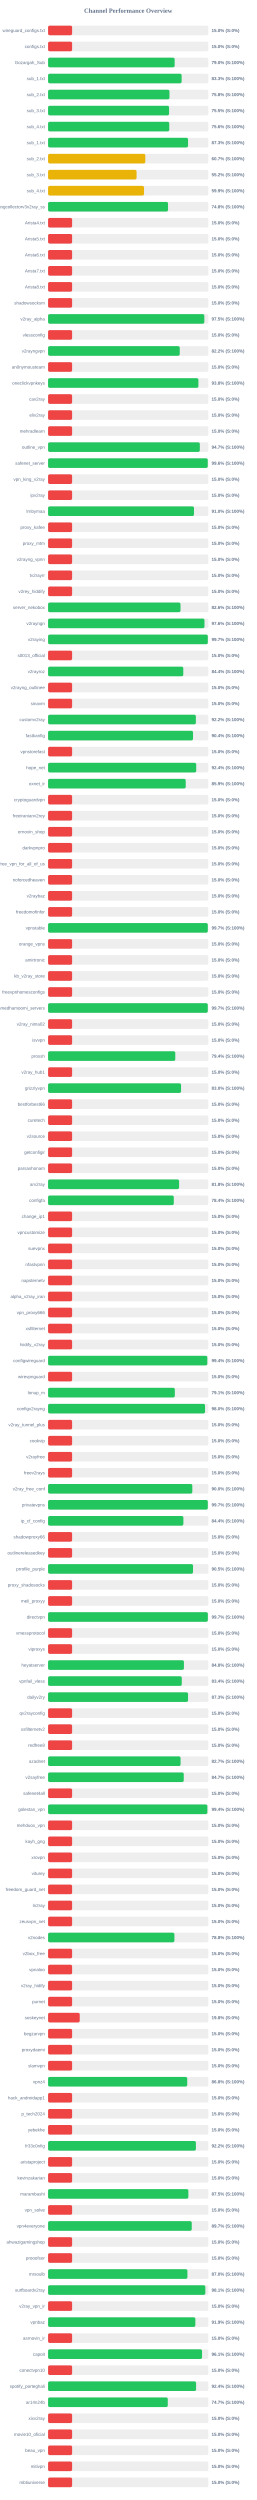
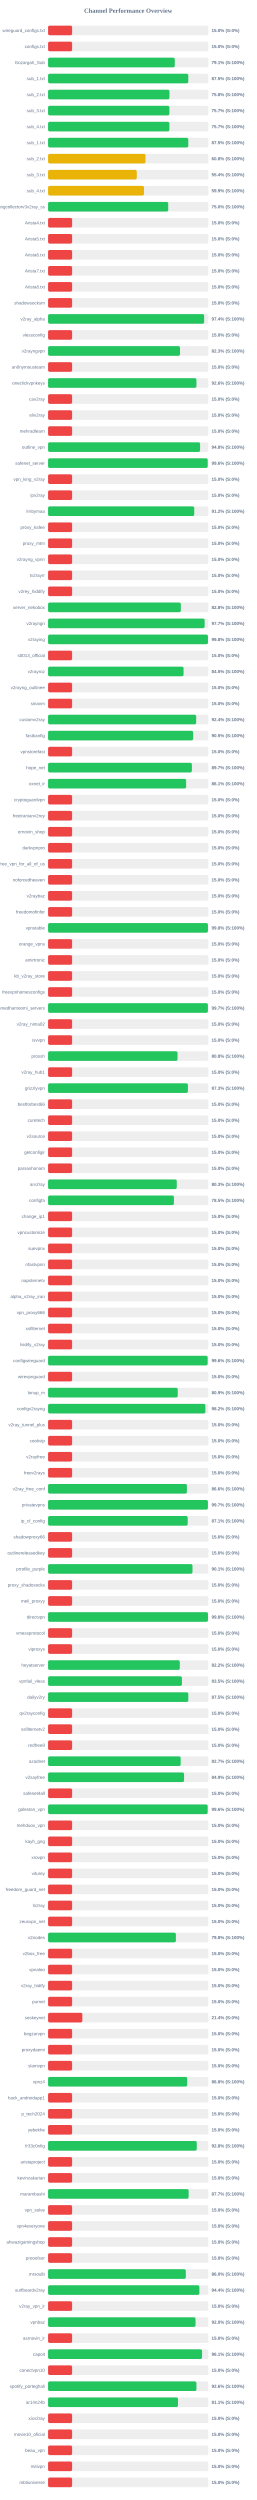
<svg xmlns="http://www.w3.org/2000/svg" width="800" height="7800" version="1.1">
  <style>
        .row { font: 14px Arial; fill: #64748b; }
        .score { font: bold 14px Arial; fill: #64748b; }
    </style>
  <text x="400" y="40" text-anchor="middle" font-size="20px" font-weight="bold" fill="#64748b">Channel Performance Overview</text>
  <rect x="150" y="80" width="500" height="30" fill="#eee" rx="5" />
  <rect x="150" y="80" width="75.0" height="30" fill="#ef4444" rx="5" />
  <text x="140" y="100" text-anchor="end" class="row">wireguard_configs.txt</text>
  <text x="660" y="100" text-anchor="start" class="score">15.0% (S:0%)</text>
  <rect x="150" y="130" width="500" height="30" fill="#eee" rx="5" />
  <rect x="150" y="130" width="75.0" height="30" fill="#ef4444" rx="5" />
  <text x="140" y="150" text-anchor="end" class="row">configs.txt</text>
  <text x="660" y="150" text-anchor="start" class="score">15.0% (S:0%)</text>
  <rect x="150" y="180" width="500" height="30" fill="#eee" rx="5" />
-   <rect x="150" y="180" width="394.9" height="30" fill="#22c55e" rx="5" />
+   <rect x="150" y="180" width="395.4" height="30" fill="#22c55e" rx="5" />
  <text x="140" y="200" text-anchor="end" class="row">Gozargah_Sub</text>
-   <text x="660" y="200" text-anchor="start" class="score">79.0% (S:100%)</text>
+   <text x="660" y="200" text-anchor="start" class="score">79.1% (S:100%)</text>
  <rect x="150" y="230" width="500" height="30" fill="#eee" rx="5" />
-   <rect x="150" y="230" width="416.65" height="30" fill="#22c55e" rx="5" />
+   <rect x="150" y="230" width="437.45" height="30" fill="#22c55e" rx="5" />
  <text x="140" y="250" text-anchor="end" class="row">sub_1.txt</text>
-   <text x="660" y="250" text-anchor="start" class="score">83.3% (S:100%)</text>
+   <text x="660" y="250" text-anchor="start" class="score">87.5% (S:100%)</text>
  <rect x="150" y="280" width="500" height="30" fill="#eee" rx="5" />
  <rect x="150" y="280" width="378.75" height="30" fill="#22c55e" rx="5" />
  <text x="140" y="300" text-anchor="end" class="row">sub_2.txt</text>
  <text x="660" y="300" text-anchor="start" class="score">75.8% (S:100%)</text>
  <rect x="150" y="330" width="500" height="30" fill="#eee" rx="5" />
-   <rect x="150" y="330" width="377.5" height="30" fill="#22c55e" rx="5" />
+   <rect x="150" y="330" width="378.45" height="30" fill="#22c55e" rx="5" />
  <text x="140" y="350" text-anchor="end" class="row">sub_3.txt</text>
-   <text x="660" y="350" text-anchor="start" class="score">75.5% (S:100%)</text>
+   <text x="660" y="350" text-anchor="start" class="score">75.7% (S:100%)</text>
  <rect x="150" y="380" width="500" height="30" fill="#eee" rx="5" />
-   <rect x="150" y="380" width="378.05" height="30" fill="#22c55e" rx="5" />
+   <rect x="150" y="380" width="378.45" height="30" fill="#22c55e" rx="5" />
  <text x="140" y="400" text-anchor="end" class="row">sub_4.txt</text>
-   <text x="660" y="400" text-anchor="start" class="score">75.6% (S:100%)</text>
+   <text x="660" y="400" text-anchor="start" class="score">75.7% (S:100%)</text>
  <rect x="150" y="430" width="500" height="30" fill="#eee" rx="5" />
-   <rect x="150" y="430" width="436.7" height="30" fill="#22c55e" rx="5" />
+   <rect x="150" y="430" width="437.45" height="30" fill="#22c55e" rx="5" />
  <text x="140" y="450" text-anchor="end" class="row">sub_1.txt</text>
-   <text x="660" y="450" text-anchor="start" class="score">87.3% (S:100%)</text>
+   <text x="660" y="450" text-anchor="start" class="score">87.5% (S:100%)</text>
  <rect x="150" y="480" width="500" height="30" fill="#eee" rx="5" />
-   <rect x="150" y="480" width="303.4" height="30" fill="#eab308" rx="5" />
+   <rect x="150" y="480" width="304.0" height="30" fill="#eab308" rx="5" />
  <text x="140" y="500" text-anchor="end" class="row">sub_2.txt</text>
-   <text x="660" y="500" text-anchor="start" class="score">60.7% (S:100%)</text>
+   <text x="660" y="500" text-anchor="start" class="score">60.8% (S:100%)</text>
  <rect x="150" y="530" width="500" height="30" fill="#eee" rx="5" />
-   <rect x="150" y="530" width="276.05" height="30" fill="#eab308" rx="5" />
+   <rect x="150" y="530" width="276.75" height="30" fill="#eab308" rx="5" />
  <text x="140" y="550" text-anchor="end" class="row">sub_3.txt</text>
-   <text x="660" y="550" text-anchor="start" class="score">55.2% (S:100%)</text>
+   <text x="660" y="550" text-anchor="start" class="score">55.4% (S:100%)</text>
  <rect x="150" y="580" width="500" height="30" fill="#eee" rx="5" />
  <rect x="150" y="580" width="299.35" height="30" fill="#eab308" rx="5" />
  <text x="140" y="600" text-anchor="end" class="row">sub_4.txt</text>
  <text x="660" y="600" text-anchor="start" class="score">59.9% (S:100%)</text>
  <rect x="150" y="630" width="500" height="30" fill="#eee" rx="5" />
-   <rect x="150" y="630" width="374.25" height="30" fill="#22c55e" rx="5" />
+   <rect x="150" y="630" width="374.85" height="30" fill="#22c55e" rx="5" />
  <text x="140" y="650" text-anchor="end" class="row">kayhgngcollectorv3v2ray_ss</text>
-   <text x="660" y="650" text-anchor="start" class="score">74.8% (S:100%)</text>
+   <text x="660" y="650" text-anchor="start" class="score">75.0% (S:100%)</text>
  <rect x="150" y="680" width="500" height="30" fill="#eee" rx="5" />
  <rect x="150" y="680" width="75.0" height="30" fill="#ef4444" rx="5" />
  <text x="140" y="700" text-anchor="end" class="row">Arista4.txt</text>
  <text x="660" y="700" text-anchor="start" class="score">15.0% (S:0%)</text>
  <rect x="150" y="730" width="500" height="30" fill="#eee" rx="5" />
  <rect x="150" y="730" width="75.0" height="30" fill="#ef4444" rx="5" />
  <text x="140" y="750" text-anchor="end" class="row">Arista5.txt</text>
  <text x="660" y="750" text-anchor="start" class="score">15.0% (S:0%)</text>
  <rect x="150" y="780" width="500" height="30" fill="#eee" rx="5" />
  <rect x="150" y="780" width="75.0" height="30" fill="#ef4444" rx="5" />
  <text x="140" y="800" text-anchor="end" class="row">Arista6.txt</text>
  <text x="660" y="800" text-anchor="start" class="score">15.0% (S:0%)</text>
  <rect x="150" y="830" width="500" height="30" fill="#eee" rx="5" />
  <rect x="150" y="830" width="75.0" height="30" fill="#ef4444" rx="5" />
  <text x="140" y="850" text-anchor="end" class="row">Arista7.txt</text>
  <text x="660" y="850" text-anchor="start" class="score">15.0% (S:0%)</text>
  <rect x="150" y="880" width="500" height="30" fill="#eee" rx="5" />
  <rect x="150" y="880" width="75.0" height="30" fill="#ef4444" rx="5" />
  <text x="140" y="900" text-anchor="end" class="row">Arista8.txt</text>
  <text x="660" y="900" text-anchor="start" class="score">15.0% (S:0%)</text>
  <rect x="150" y="930" width="500" height="30" fill="#eee" rx="5" />
  <rect x="150" y="930" width="75.0" height="30" fill="#ef4444" rx="5" />
  <text x="140" y="950" text-anchor="end" class="row">shadowsocksm</text>
  <text x="660" y="950" text-anchor="start" class="score">15.0% (S:0%)</text>
  <rect x="150" y="980" width="500" height="30" fill="#eee" rx="5" />
-   <rect x="150" y="980" width="487.5" height="30" fill="#22c55e" rx="5" />
+   <rect x="150" y="980" width="486.95" height="30" fill="#22c55e" rx="5" />
  <text x="140" y="1000" text-anchor="end" class="row">v2ray_alpha</text>
-   <text x="660" y="1000" text-anchor="start" class="score">97.5% (S:100%)</text>
+   <text x="660" y="1000" text-anchor="start" class="score">97.4% (S:100%)</text>
  <rect x="150" y="1030" width="500" height="30" fill="#eee" rx="5" />
  <rect x="150" y="1030" width="75.0" height="30" fill="#ef4444" rx="5" />
  <text x="140" y="1050" text-anchor="end" class="row">vlessconfig</text>
  <text x="660" y="1050" text-anchor="start" class="score">15.0% (S:0%)</text>
  <rect x="150" y="1080" width="500" height="30" fill="#eee" rx="5" />
-   <rect x="150" y="1080" width="410.8" height="30" fill="#22c55e" rx="5" />
+   <rect x="150" y="1080" width="411.65" height="30" fill="#22c55e" rx="5" />
  <text x="140" y="1100" text-anchor="end" class="row">v2rayngvpn</text>
-   <text x="660" y="1100" text-anchor="start" class="score">82.2% (S:100%)</text>
+   <text x="660" y="1100" text-anchor="start" class="score">82.3% (S:100%)</text>
  <rect x="150" y="1130" width="500" height="30" fill="#eee" rx="5" />
  <rect x="150" y="1130" width="75.0" height="30" fill="#ef4444" rx="5" />
  <text x="140" y="1150" text-anchor="end" class="row">an0nymousteam</text>
  <text x="660" y="1150" text-anchor="start" class="score">15.0% (S:0%)</text>
  <rect x="150" y="1180" width="500" height="30" fill="#eee" rx="5" />
-   <rect x="150" y="1180" width="469.0" height="30" fill="#22c55e" rx="5" />
+   <rect x="150" y="1180" width="462.95" height="30" fill="#22c55e" rx="5" />
  <text x="140" y="1200" text-anchor="end" class="row">oneclickvpnkeys</text>
-   <text x="660" y="1200" text-anchor="start" class="score">93.8% (S:100%)</text>
+   <text x="660" y="1200" text-anchor="start" class="score">92.6% (S:100%)</text>
  <rect x="150" y="1230" width="500" height="30" fill="#eee" rx="5" />
  <rect x="150" y="1230" width="75.0" height="30" fill="#ef4444" rx="5" />
  <text x="140" y="1250" text-anchor="end" class="row">cav2ray</text>
  <text x="660" y="1250" text-anchor="start" class="score">15.0% (S:0%)</text>
  <rect x="150" y="1280" width="500" height="30" fill="#eee" rx="5" />
  <rect x="150" y="1280" width="75.0" height="30" fill="#ef4444" rx="5" />
  <text x="140" y="1300" text-anchor="end" class="row">eliv2ray</text>
  <text x="660" y="1300" text-anchor="start" class="score">15.0% (S:0%)</text>
  <rect x="150" y="1330" width="500" height="30" fill="#eee" rx="5" />
  <rect x="150" y="1330" width="75.0" height="30" fill="#ef4444" rx="5" />
  <text x="140" y="1350" text-anchor="end" class="row">mehradlearn</text>
  <text x="660" y="1350" text-anchor="start" class="score">15.0% (S:0%)</text>
  <rect x="150" y="1380" width="500" height="30" fill="#eee" rx="5" />
-   <rect x="150" y="1380" width="473.45" height="30" fill="#22c55e" rx="5" />
+   <rect x="150" y="1380" width="474.25" height="30" fill="#22c55e" rx="5" />
  <text x="140" y="1400" text-anchor="end" class="row">outline_vpn</text>
-   <text x="660" y="1400" text-anchor="start" class="score">94.7% (S:100%)</text>
+   <text x="660" y="1400" text-anchor="start" class="score">94.8% (S:100%)</text>
  <rect x="150" y="1430" width="500" height="30" fill="#eee" rx="5" />
-   <rect x="150" y="1430" width="498.2" height="30" fill="#22c55e" rx="5" />
+   <rect x="150" y="1430" width="498.05" height="30" fill="#22c55e" rx="5" />
  <text x="140" y="1450" text-anchor="end" class="row">safenet_server</text>
  <text x="660" y="1450" text-anchor="start" class="score">99.6% (S:100%)</text>
  <rect x="150" y="1480" width="500" height="30" fill="#eee" rx="5" />
  <rect x="150" y="1480" width="75.0" height="30" fill="#ef4444" rx="5" />
  <text x="140" y="1500" text-anchor="end" class="row">vpn_king_v2ray</text>
  <text x="660" y="1500" text-anchor="start" class="score">15.0% (S:0%)</text>
  <rect x="150" y="1530" width="500" height="30" fill="#eee" rx="5" />
  <rect x="150" y="1530" width="75.0" height="30" fill="#ef4444" rx="5" />
  <text x="140" y="1550" text-anchor="end" class="row">ipv2ray</text>
  <text x="660" y="1550" text-anchor="start" class="score">15.0% (S:0%)</text>
  <rect x="150" y="1580" width="500" height="30" fill="#eee" rx="5" />
-   <rect x="150" y="1580" width="455.25" height="30" fill="#22c55e" rx="5" />
+   <rect x="150" y="1580" width="456.05" height="30" fill="#22c55e" rx="5" />
  <text x="140" y="1600" text-anchor="end" class="row">lrnbymaa</text>
-   <text x="660" y="1600" text-anchor="start" class="score">91.0% (S:100%)</text>
+   <text x="660" y="1600" text-anchor="start" class="score">91.2% (S:100%)</text>
  <rect x="150" y="1630" width="500" height="30" fill="#eee" rx="5" />
  <rect x="150" y="1630" width="75.0" height="30" fill="#ef4444" rx="5" />
  <text x="140" y="1650" text-anchor="end" class="row">proxy_kafee</text>
  <text x="660" y="1650" text-anchor="start" class="score">15.0% (S:0%)</text>
  <rect x="150" y="1680" width="500" height="30" fill="#eee" rx="5" />
  <rect x="150" y="1680" width="75.0" height="30" fill="#ef4444" rx="5" />
  <text x="140" y="1700" text-anchor="end" class="row">proxy_mtm</text>
  <text x="660" y="1700" text-anchor="start" class="score">15.0% (S:0%)</text>
  <rect x="150" y="1730" width="500" height="30" fill="#eee" rx="5" />
  <rect x="150" y="1730" width="75.0" height="30" fill="#ef4444" rx="5" />
  <text x="140" y="1750" text-anchor="end" class="row">v2rayng_vpnn</text>
  <text x="660" y="1750" text-anchor="start" class="score">15.0% (S:0%)</text>
  <rect x="150" y="1780" width="500" height="30" fill="#eee" rx="5" />
  <rect x="150" y="1780" width="75.0" height="30" fill="#ef4444" rx="5" />
  <text x="140" y="1800" text-anchor="end" class="row">tv2rayrr</text>
  <text x="660" y="1800" text-anchor="start" class="score">15.0% (S:0%)</text>
  <rect x="150" y="1830" width="500" height="30" fill="#eee" rx="5" />
  <rect x="150" y="1830" width="75.0" height="30" fill="#ef4444" rx="5" />
  <text x="140" y="1850" text-anchor="end" class="row">v2rey_hiddify</text>
  <text x="660" y="1850" text-anchor="start" class="score">15.0% (S:0%)</text>
  <rect x="150" y="1880" width="500" height="30" fill="#eee" rx="5" />
-   <rect x="150" y="1880" width="413.15" height="30" fill="#22c55e" rx="5" />
+   <rect x="150" y="1880" width="414.25" height="30" fill="#22c55e" rx="5" />
  <text x="140" y="1900" text-anchor="end" class="row">server_nekobox</text>
-   <text x="660" y="1900" text-anchor="start" class="score">82.6% (S:100%)</text>
+   <text x="660" y="1900" text-anchor="start" class="score">82.8% (S:100%)</text>
  <rect x="150" y="1930" width="500" height="30" fill="#eee" rx="5" />
-   <rect x="150" y="1930" width="488.0" height="30" fill="#22c55e" rx="5" />
+   <rect x="150" y="1930" width="488.5" height="30" fill="#22c55e" rx="5" />
  <text x="140" y="1950" text-anchor="end" class="row">v2rayngn</text>
-   <text x="660" y="1950" text-anchor="start" class="score">97.6% (S:100%)</text>
+   <text x="660" y="1950" text-anchor="start" class="score">97.7% (S:100%)</text>
  <rect x="150" y="1980" width="500" height="30" fill="#eee" rx="5" />
-   <rect x="150" y="1980" width="498.4" height="30" fill="#22c55e" rx="5" />
+   <rect x="150" y="1980" width="498.85" height="30" fill="#22c55e" rx="5" />
  <text x="140" y="2000" text-anchor="end" class="row">v2raying</text>
-   <text x="660" y="2000" text-anchor="start" class="score">99.7% (S:100%)</text>
+   <text x="660" y="2000" text-anchor="start" class="score">99.8% (S:100%)</text>
  <rect x="150" y="2030" width="500" height="30" fill="#eee" rx="5" />
  <rect x="150" y="2030" width="75.0" height="30" fill="#ef4444" rx="5" />
  <text x="140" y="2050" text-anchor="end" class="row">s0013_official</text>
  <text x="660" y="2050" text-anchor="start" class="score">15.0% (S:0%)</text>
  <rect x="150" y="2080" width="500" height="30" fill="#eee" rx="5" />
-   <rect x="150" y="2080" width="421.85" height="30" fill="#22c55e" rx="5" />
+   <rect x="150" y="2080" width="422.75" height="30" fill="#22c55e" rx="5" />
  <text x="140" y="2100" text-anchor="end" class="row">v2rayroz</text>
-   <text x="660" y="2100" text-anchor="start" class="score">84.4% (S:100%)</text>
+   <text x="660" y="2100" text-anchor="start" class="score">84.5% (S:100%)</text>
  <rect x="150" y="2130" width="500" height="30" fill="#eee" rx="5" />
  <rect x="150" y="2130" width="75.0" height="30" fill="#ef4444" rx="5" />
  <text x="140" y="2150" text-anchor="end" class="row">v2rayng_outlinee</text>
  <text x="660" y="2150" text-anchor="start" class="score">15.0% (S:0%)</text>
  <rect x="150" y="2180" width="500" height="30" fill="#eee" rx="5" />
  <rect x="150" y="2180" width="75.0" height="30" fill="#ef4444" rx="5" />
  <text x="140" y="2200" text-anchor="end" class="row">sinavm</text>
  <text x="660" y="2200" text-anchor="start" class="score">15.0% (S:0%)</text>
  <rect x="150" y="2230" width="500" height="30" fill="#eee" rx="5" />
-   <rect x="150" y="2230" width="461.1" height="30" fill="#22c55e" rx="5" />
+   <rect x="150" y="2230" width="462.05" height="30" fill="#22c55e" rx="5" />
  <text x="140" y="2250" text-anchor="end" class="row">customv2ray</text>
-   <text x="660" y="2250" text-anchor="start" class="score">92.2% (S:100%)</text>
+   <text x="660" y="2250" text-anchor="start" class="score">92.4% (S:100%)</text>
  <rect x="150" y="2280" width="500" height="30" fill="#eee" rx="5" />
-   <rect x="150" y="2280" width="452.2" height="30" fill="#22c55e" rx="5" />
+   <rect x="150" y="2280" width="452.6" height="30" fill="#22c55e" rx="5" />
  <text x="140" y="2300" text-anchor="end" class="row">fastkanfig</text>
-   <text x="660" y="2300" text-anchor="start" class="score">90.4% (S:100%)</text>
+   <text x="660" y="2300" text-anchor="start" class="score">90.5% (S:100%)</text>
  <rect x="150" y="2330" width="500" height="30" fill="#eee" rx="5" />
  <rect x="150" y="2330" width="75.0" height="30" fill="#ef4444" rx="5" />
  <text x="140" y="2350" text-anchor="end" class="row">vpnstorefast</text>
  <text x="660" y="2350" text-anchor="start" class="score">15.0% (S:0%)</text>
  <rect x="150" y="2380" width="500" height="30" fill="#eee" rx="5" />
-   <rect x="150" y="2380" width="462.2" height="30" fill="#22c55e" rx="5" />
+   <rect x="150" y="2380" width="448.7" height="30" fill="#22c55e" rx="5" />
  <text x="140" y="2400" text-anchor="end" class="row">hope_net</text>
-   <text x="660" y="2400" text-anchor="start" class="score">92.4% (S:100%)</text>
+   <text x="660" y="2400" text-anchor="start" class="score">89.7% (S:100%)</text>
  <rect x="150" y="2430" width="500" height="30" fill="#eee" rx="5" />
-   <rect x="150" y="2430" width="429.45" height="30" fill="#22c55e" rx="5" />
+   <rect x="150" y="2430" width="430.7" height="30" fill="#22c55e" rx="5" />
  <text x="140" y="2450" text-anchor="end" class="row">oxnet_ir</text>
-   <text x="660" y="2450" text-anchor="start" class="score">85.9% (S:100%)</text>
+   <text x="660" y="2450" text-anchor="start" class="score">86.1% (S:100%)</text>
  <rect x="150" y="2480" width="500" height="30" fill="#eee" rx="5" />
  <rect x="150" y="2480" width="75.0" height="30" fill="#ef4444" rx="5" />
  <text x="140" y="2500" text-anchor="end" class="row">cryptoguardvpn</text>
  <text x="660" y="2500" text-anchor="start" class="score">15.0% (S:0%)</text>
  <rect x="150" y="2530" width="500" height="30" fill="#eee" rx="5" />
  <rect x="150" y="2530" width="75.0" height="30" fill="#ef4444" rx="5" />
  <text x="140" y="2550" text-anchor="end" class="row">freeiranianv2rey</text>
  <text x="660" y="2550" text-anchor="start" class="score">15.0% (S:0%)</text>
  <rect x="150" y="2580" width="500" height="30" fill="#eee" rx="5" />
  <rect x="150" y="2580" width="75.0" height="30" fill="#ef4444" rx="5" />
  <text x="140" y="2600" text-anchor="end" class="row">ernoxin_shop</text>
  <text x="660" y="2600" text-anchor="start" class="score">15.0% (S:0%)</text>
  <rect x="150" y="2630" width="500" height="30" fill="#eee" rx="5" />
  <rect x="150" y="2630" width="75.0" height="30" fill="#ef4444" rx="5" />
  <text x="140" y="2650" text-anchor="end" class="row">darkvpnpro</text>
  <text x="660" y="2650" text-anchor="start" class="score">15.0% (S:0%)</text>
  <rect x="150" y="2680" width="500" height="30" fill="#eee" rx="5" />
  <rect x="150" y="2680" width="75.0" height="30" fill="#ef4444" rx="5" />
  <text x="140" y="2700" text-anchor="end" class="row">free_vpn_for_all_of_us</text>
  <text x="660" y="2700" text-anchor="start" class="score">15.0% (S:0%)</text>
  <rect x="150" y="2730" width="500" height="30" fill="#eee" rx="5" />
  <rect x="150" y="2730" width="75.0" height="30" fill="#ef4444" rx="5" />
  <text x="140" y="2750" text-anchor="end" class="row">noforcedheaven</text>
  <text x="660" y="2750" text-anchor="start" class="score">15.0% (S:0%)</text>
  <rect x="150" y="2780" width="500" height="30" fill="#eee" rx="5" />
  <rect x="150" y="2780" width="75.0" height="30" fill="#ef4444" rx="5" />
  <text x="140" y="2800" text-anchor="end" class="row">v2raybaz</text>
  <text x="660" y="2800" text-anchor="start" class="score">15.0% (S:0%)</text>
  <rect x="150" y="2830" width="500" height="30" fill="#eee" rx="5" />
  <rect x="150" y="2830" width="75.0" height="30" fill="#ef4444" rx="5" />
  <text x="140" y="2850" text-anchor="end" class="row">freedomofinfor</text>
  <text x="660" y="2850" text-anchor="start" class="score">15.0% (S:0%)</text>
  <rect x="150" y="2880" width="500" height="30" fill="#eee" rx="5" />
-   <rect x="150" y="2880" width="498.35" height="30" fill="#22c55e" rx="5" />
+   <rect x="150" y="2880" width="498.8" height="30" fill="#22c55e" rx="5" />
  <text x="140" y="2900" text-anchor="end" class="row">vpnstable</text>
-   <text x="660" y="2900" text-anchor="start" class="score">99.7% (S:100%)</text>
+   <text x="660" y="2900" text-anchor="start" class="score">99.8% (S:100%)</text>
  <rect x="150" y="2930" width="500" height="30" fill="#eee" rx="5" />
  <rect x="150" y="2930" width="75.0" height="30" fill="#ef4444" rx="5" />
  <text x="140" y="2950" text-anchor="end" class="row">orange_vpns</text>
  <text x="660" y="2950" text-anchor="start" class="score">15.0% (S:0%)</text>
  <rect x="150" y="2980" width="500" height="30" fill="#eee" rx="5" />
  <rect x="150" y="2980" width="75.0" height="30" fill="#ef4444" rx="5" />
  <text x="140" y="3000" text-anchor="end" class="row">amirtronic</text>
  <text x="660" y="3000" text-anchor="start" class="score">15.0% (S:0%)</text>
  <rect x="150" y="3030" width="500" height="30" fill="#eee" rx="5" />
  <rect x="150" y="3030" width="75.0" height="30" fill="#ef4444" rx="5" />
  <text x="140" y="3050" text-anchor="end" class="row">kb_v2ray_store</text>
  <text x="660" y="3050" text-anchor="start" class="score">15.0% (S:0%)</text>
  <rect x="150" y="3080" width="500" height="30" fill="#eee" rx="5" />
  <rect x="150" y="3080" width="75.0" height="30" fill="#ef4444" rx="5" />
  <text x="140" y="3100" text-anchor="end" class="row">freevpnhomesconfigs</text>
  <text x="660" y="3100" text-anchor="start" class="score">15.0% (S:0%)</text>
  <rect x="150" y="3130" width="500" height="30" fill="#eee" rx="5" />
-   <rect x="150" y="3130" width="498.3" height="30" fill="#22c55e" rx="5" />
+   <rect x="150" y="3130" width="498.7" height="30" fill="#22c55e" rx="5" />
  <text x="140" y="3150" text-anchor="end" class="row">ahmedhamoomi_servers</text>
  <text x="660" y="3150" text-anchor="start" class="score">99.7% (S:100%)</text>
  <rect x="150" y="3180" width="500" height="30" fill="#eee" rx="5" />
  <rect x="150" y="3180" width="75.0" height="30" fill="#ef4444" rx="5" />
  <text x="140" y="3200" text-anchor="end" class="row">v2ray_nima02</text>
  <text x="660" y="3200" text-anchor="start" class="score">15.0% (S:0%)</text>
  <rect x="150" y="3230" width="500" height="30" fill="#eee" rx="5" />
  <rect x="150" y="3230" width="75.0" height="30" fill="#ef4444" rx="5" />
  <text x="140" y="3250" text-anchor="end" class="row">isvvpn</text>
  <text x="660" y="3250" text-anchor="start" class="score">15.0% (S:0%)</text>
  <rect x="150" y="3280" width="500" height="30" fill="#eee" rx="5" />
-   <rect x="150" y="3280" width="396.9" height="30" fill="#22c55e" rx="5" />
+   <rect x="150" y="3280" width="403.9" height="30" fill="#22c55e" rx="5" />
  <text x="140" y="3300" text-anchor="end" class="row">prossh</text>
-   <text x="660" y="3300" text-anchor="start" class="score">79.4% (S:100%)</text>
+   <text x="660" y="3300" text-anchor="start" class="score">80.8% (S:100%)</text>
  <rect x="150" y="3330" width="500" height="30" fill="#eee" rx="5" />
  <rect x="150" y="3330" width="75.0" height="30" fill="#ef4444" rx="5" />
  <text x="140" y="3350" text-anchor="end" class="row">v2ray_hub1</text>
  <text x="660" y="3350" text-anchor="start" class="score">15.0% (S:0%)</text>
  <rect x="150" y="3380" width="500" height="30" fill="#eee" rx="5" />
-   <rect x="150" y="3380" width="414.85" height="30" fill="#22c55e" rx="5" />
+   <rect x="150" y="3380" width="436.3" height="30" fill="#22c55e" rx="5" />
  <text x="140" y="3400" text-anchor="end" class="row">grizzlyvpn</text>
-   <text x="660" y="3400" text-anchor="start" class="score">83.0% (S:100%)</text>
+   <text x="660" y="3400" text-anchor="start" class="score">87.3% (S:100%)</text>
  <rect x="150" y="3430" width="500" height="30" fill="#eee" rx="5" />
  <rect x="150" y="3430" width="75.0" height="30" fill="#ef4444" rx="5" />
  <text x="140" y="3450" text-anchor="end" class="row">bestforbest66</text>
  <text x="660" y="3450" text-anchor="start" class="score">15.0% (S:0%)</text>
  <rect x="150" y="3480" width="500" height="30" fill="#eee" rx="5" />
  <rect x="150" y="3480" width="75.0" height="30" fill="#ef4444" rx="5" />
  <text x="140" y="3500" text-anchor="end" class="row">curetech</text>
  <text x="660" y="3500" text-anchor="start" class="score">15.0% (S:0%)</text>
  <rect x="150" y="3530" width="500" height="30" fill="#eee" rx="5" />
  <rect x="150" y="3530" width="75.0" height="30" fill="#ef4444" rx="5" />
  <text x="140" y="3550" text-anchor="end" class="row">v2source</text>
  <text x="660" y="3550" text-anchor="start" class="score">15.0% (S:0%)</text>
  <rect x="150" y="3580" width="500" height="30" fill="#eee" rx="5" />
  <rect x="150" y="3580" width="75.0" height="30" fill="#ef4444" rx="5" />
  <text x="140" y="3600" text-anchor="end" class="row">getconfigir</text>
  <text x="660" y="3600" text-anchor="start" class="score">15.0% (S:0%)</text>
  <rect x="150" y="3630" width="500" height="30" fill="#eee" rx="5" />
  <rect x="150" y="3630" width="75.0" height="30" fill="#ef4444" rx="5" />
  <text x="140" y="3650" text-anchor="end" class="row">parsashonam</text>
  <text x="660" y="3650" text-anchor="start" class="score">15.0% (S:0%)</text>
  <rect x="150" y="3680" width="500" height="30" fill="#eee" rx="5" />
-   <rect x="150" y="3680" width="408.8" height="30" fill="#22c55e" rx="5" />
+   <rect x="150" y="3680" width="401.55" height="30" fill="#22c55e" rx="5" />
  <text x="140" y="3700" text-anchor="end" class="row">arv2ray</text>
-   <text x="660" y="3700" text-anchor="start" class="score">81.8% (S:100%)</text>
+   <text x="660" y="3700" text-anchor="start" class="score">80.3% (S:100%)</text>
  <rect x="150" y="3730" width="500" height="30" fill="#eee" rx="5" />
-   <rect x="150" y="3730" width="392.2" height="30" fill="#22c55e" rx="5" />
+   <rect x="150" y="3730" width="392.65" height="30" fill="#22c55e" rx="5" />
  <text x="140" y="3750" text-anchor="end" class="row">configfa</text>
-   <text x="660" y="3750" text-anchor="start" class="score">78.4% (S:100%)</text>
+   <text x="660" y="3750" text-anchor="start" class="score">78.5% (S:100%)</text>
  <rect x="150" y="3780" width="500" height="30" fill="#eee" rx="5" />
  <rect x="150" y="3780" width="75.0" height="30" fill="#ef4444" rx="5" />
  <text x="140" y="3800" text-anchor="end" class="row">change_ip1</text>
  <text x="660" y="3800" text-anchor="start" class="score">15.0% (S:0%)</text>
  <rect x="150" y="3830" width="500" height="30" fill="#eee" rx="5" />
  <rect x="150" y="3830" width="75.0" height="30" fill="#ef4444" rx="5" />
  <text x="140" y="3850" text-anchor="end" class="row">vpncustomize</text>
  <text x="660" y="3850" text-anchor="start" class="score">15.0% (S:0%)</text>
  <rect x="150" y="3880" width="500" height="30" fill="#eee" rx="5" />
  <rect x="150" y="3880" width="75.0" height="30" fill="#ef4444" rx="5" />
  <text x="140" y="3900" text-anchor="end" class="row">suevpnx</text>
  <text x="660" y="3900" text-anchor="start" class="score">15.0% (S:0%)</text>
  <rect x="150" y="3930" width="500" height="30" fill="#eee" rx="5" />
  <rect x="150" y="3930" width="75.0" height="30" fill="#ef4444" rx="5" />
  <text x="140" y="3950" text-anchor="end" class="row">nfastvpnn</text>
  <text x="660" y="3950" text-anchor="start" class="score">15.0% (S:0%)</text>
  <rect x="150" y="3980" width="500" height="30" fill="#eee" rx="5" />
  <rect x="150" y="3980" width="75.0" height="30" fill="#ef4444" rx="5" />
  <text x="140" y="4000" text-anchor="end" class="row">napsternetv</text>
  <text x="660" y="4000" text-anchor="start" class="score">15.0% (S:0%)</text>
  <rect x="150" y="4030" width="500" height="30" fill="#eee" rx="5" />
  <rect x="150" y="4030" width="75.0" height="30" fill="#ef4444" rx="5" />
  <text x="140" y="4050" text-anchor="end" class="row">alpha_v2ray_iran</text>
  <text x="660" y="4050" text-anchor="start" class="score">15.0% (S:0%)</text>
  <rect x="150" y="4080" width="500" height="30" fill="#eee" rx="5" />
  <rect x="150" y="4080" width="75.0" height="30" fill="#ef4444" rx="5" />
  <text x="140" y="4100" text-anchor="end" class="row">vpn_proxy666</text>
  <text x="660" y="4100" text-anchor="start" class="score">15.0% (S:0%)</text>
  <rect x="150" y="4130" width="500" height="30" fill="#eee" rx="5" />
  <rect x="150" y="4130" width="75.0" height="30" fill="#ef4444" rx="5" />
  <text x="140" y="4150" text-anchor="end" class="row">xsfilternet</text>
  <text x="660" y="4150" text-anchor="start" class="score">15.0% (S:0%)</text>
  <rect x="150" y="4180" width="500" height="30" fill="#eee" rx="5" />
  <rect x="150" y="4180" width="75.0" height="30" fill="#ef4444" rx="5" />
  <text x="140" y="4200" text-anchor="end" class="row">hiidify_v2ray</text>
  <text x="660" y="4200" text-anchor="start" class="score">15.0% (S:0%)</text>
  <rect x="150" y="4230" width="500" height="30" fill="#eee" rx="5" />
-   <rect x="150" y="4230" width="496.8" height="30" fill="#22c55e" rx="5" />
+   <rect x="150" y="4230" width="497.85" height="30" fill="#22c55e" rx="5" />
  <text x="140" y="4250" text-anchor="end" class="row">configwireguard</text>
-   <text x="660" y="4250" text-anchor="start" class="score">99.4% (S:100%)</text>
+   <text x="660" y="4250" text-anchor="start" class="score">99.6% (S:100%)</text>
  <rect x="150" y="4280" width="500" height="30" fill="#eee" rx="5" />
  <rect x="150" y="4280" width="75.0" height="30" fill="#ef4444" rx="5" />
  <text x="140" y="4300" text-anchor="end" class="row">wirevpnguard</text>
  <text x="660" y="4300" text-anchor="start" class="score">15.0% (S:0%)</text>
  <rect x="150" y="4330" width="500" height="30" fill="#eee" rx="5" />
-   <rect x="150" y="4330" width="395.45" height="30" fill="#22c55e" rx="5" />
+   <rect x="150" y="4330" width="404.55" height="30" fill="#22c55e" rx="5" />
  <text x="140" y="4350" text-anchor="end" class="row">lonup_m</text>
-   <text x="660" y="4350" text-anchor="start" class="score">79.1% (S:100%)</text>
+   <text x="660" y="4350" text-anchor="start" class="score">80.9% (S:100%)</text>
  <rect x="150" y="4380" width="500" height="30" fill="#eee" rx="5" />
-   <rect x="150" y="4380" width="489.75" height="30" fill="#22c55e" rx="5" />
+   <rect x="150" y="4380" width="490.85" height="30" fill="#22c55e" rx="5" />
  <text x="140" y="4400" text-anchor="end" class="row">configv2rayng</text>
-   <text x="660" y="4400" text-anchor="start" class="score">98.0% (S:100%)</text>
+   <text x="660" y="4400" text-anchor="start" class="score">98.2% (S:100%)</text>
  <rect x="150" y="4430" width="500" height="30" fill="#eee" rx="5" />
  <rect x="150" y="4430" width="75.0" height="30" fill="#ef4444" rx="5" />
  <text x="140" y="4450" text-anchor="end" class="row">v2ray_tunnel_plus</text>
  <text x="660" y="4450" text-anchor="start" class="score">15.0% (S:0%)</text>
  <rect x="150" y="4480" width="500" height="30" fill="#eee" rx="5" />
  <rect x="150" y="4480" width="75.0" height="30" fill="#ef4444" rx="5" />
  <text x="140" y="4500" text-anchor="end" class="row">cookvip</text>
  <text x="660" y="4500" text-anchor="start" class="score">15.0% (S:0%)</text>
  <rect x="150" y="4530" width="500" height="30" fill="#eee" rx="5" />
  <rect x="150" y="4530" width="75.0" height="30" fill="#ef4444" rx="5" />
  <text x="140" y="4550" text-anchor="end" class="row">v2rayfree</text>
  <text x="660" y="4550" text-anchor="start" class="score">15.0% (S:0%)</text>
  <rect x="150" y="4580" width="500" height="30" fill="#eee" rx="5" />
  <rect x="150" y="4580" width="75.0" height="30" fill="#ef4444" rx="5" />
  <text x="140" y="4600" text-anchor="end" class="row">freev2rays</text>
  <text x="660" y="4600" text-anchor="start" class="score">15.0% (S:0%)</text>
  <rect x="150" y="4630" width="500" height="30" fill="#eee" rx="5" />
-   <rect x="150" y="4630" width="450.0" height="30" fill="#22c55e" rx="5" />
+   <rect x="150" y="4630" width="433.2" height="30" fill="#22c55e" rx="5" />
  <text x="140" y="4650" text-anchor="end" class="row">v2ray_free_conf</text>
-   <text x="660" y="4650" text-anchor="start" class="score">90.0% (S:100%)</text>
+   <text x="660" y="4650" text-anchor="start" class="score">86.6% (S:100%)</text>
  <rect x="150" y="4680" width="500" height="30" fill="#eee" rx="5" />
-   <rect x="150" y="4680" width="498.35" height="30" fill="#22c55e" rx="5" />
+   <rect x="150" y="4680" width="498.65" height="30" fill="#22c55e" rx="5" />
  <text x="140" y="4700" text-anchor="end" class="row">privatevpns</text>
  <text x="660" y="4700" text-anchor="start" class="score">99.7% (S:100%)</text>
  <rect x="150" y="4730" width="500" height="30" fill="#eee" rx="5" />
-   <rect x="150" y="4730" width="422.2" height="30" fill="#22c55e" rx="5" />
+   <rect x="150" y="4730" width="435.65" height="30" fill="#22c55e" rx="5" />
  <text x="140" y="4750" text-anchor="end" class="row">ip_cf_config</text>
-   <text x="660" y="4750" text-anchor="start" class="score">84.4% (S:100%)</text>
+   <text x="660" y="4750" text-anchor="start" class="score">87.1% (S:100%)</text>
  <rect x="150" y="4780" width="500" height="30" fill="#eee" rx="5" />
  <rect x="150" y="4780" width="75.0" height="30" fill="#ef4444" rx="5" />
  <text x="140" y="4800" text-anchor="end" class="row">shadowproxy66</text>
  <text x="660" y="4800" text-anchor="start" class="score">15.0% (S:0%)</text>
  <rect x="150" y="4830" width="500" height="30" fill="#eee" rx="5" />
  <rect x="150" y="4830" width="75.0" height="30" fill="#ef4444" rx="5" />
  <text x="140" y="4850" text-anchor="end" class="row">outlinereleasedkey</text>
  <text x="660" y="4850" text-anchor="start" class="score">15.0% (S:0%)</text>
  <rect x="150" y="4880" width="500" height="30" fill="#eee" rx="5" />
-   <rect x="150" y="4880" width="452.25" height="30" fill="#22c55e" rx="5" />
+   <rect x="150" y="4880" width="450.55" height="30" fill="#22c55e" rx="5" />
  <text x="140" y="4900" text-anchor="end" class="row">prrofile_purple</text>
-   <text x="660" y="4900" text-anchor="start" class="score">90.5% (S:100%)</text>
+   <text x="660" y="4900" text-anchor="start" class="score">90.1% (S:100%)</text>
  <rect x="150" y="4930" width="500" height="30" fill="#eee" rx="5" />
  <rect x="150" y="4930" width="75.0" height="30" fill="#ef4444" rx="5" />
  <text x="140" y="4950" text-anchor="end" class="row">proxy_shadosocks</text>
  <text x="660" y="4950" text-anchor="start" class="score">15.0% (S:0%)</text>
  <rect x="150" y="4980" width="500" height="30" fill="#eee" rx="5" />
  <rect x="150" y="4980" width="75.0" height="30" fill="#ef4444" rx="5" />
  <text x="140" y="5000" text-anchor="end" class="row">meli_proxyy</text>
  <text x="660" y="5000" text-anchor="start" class="score">15.0% (S:0%)</text>
  <rect x="150" y="5030" width="500" height="30" fill="#eee" rx="5" />
-   <rect x="150" y="5030" width="498.5" height="30" fill="#22c55e" rx="5" />
+   <rect x="150" y="5030" width="498.9" height="30" fill="#22c55e" rx="5" />
  <text x="140" y="5050" text-anchor="end" class="row">directvpn</text>
-   <text x="660" y="5050" text-anchor="start" class="score">99.7% (S:100%)</text>
+   <text x="660" y="5050" text-anchor="start" class="score">99.8% (S:100%)</text>
  <rect x="150" y="5080" width="500" height="30" fill="#eee" rx="5" />
  <rect x="150" y="5080" width="75.0" height="30" fill="#ef4444" rx="5" />
  <text x="140" y="5100" text-anchor="end" class="row">vmessprotocol</text>
  <text x="660" y="5100" text-anchor="start" class="score">15.0% (S:0%)</text>
  <rect x="150" y="5130" width="500" height="30" fill="#eee" rx="5" />
  <rect x="150" y="5130" width="75.0" height="30" fill="#ef4444" rx="5" />
  <text x="140" y="5150" text-anchor="end" class="row">viproxys</text>
  <text x="660" y="5150" text-anchor="start" class="score">15.0% (S:0%)</text>
  <rect x="150" y="5180" width="500" height="30" fill="#eee" rx="5" />
-   <rect x="150" y="5180" width="423.85" height="30" fill="#22c55e" rx="5" />
+   <rect x="150" y="5180" width="411.0" height="30" fill="#22c55e" rx="5" />
  <text x="140" y="5200" text-anchor="end" class="row">heyatserver</text>
-   <text x="660" y="5200" text-anchor="start" class="score">84.8% (S:100%)</text>
+   <text x="660" y="5200" text-anchor="start" class="score">82.2% (S:100%)</text>
  <rect x="150" y="5230" width="500" height="30" fill="#eee" rx="5" />
-   <rect x="150" y="5230" width="417.15" height="30" fill="#22c55e" rx="5" />
+   <rect x="150" y="5230" width="417.65" height="30" fill="#22c55e" rx="5" />
  <text x="140" y="5250" text-anchor="end" class="row">vpnfail_vless</text>
-   <text x="660" y="5250" text-anchor="start" class="score">83.4% (S:100%)</text>
+   <text x="660" y="5250" text-anchor="start" class="score">83.5% (S:100%)</text>
  <rect x="150" y="5280" width="500" height="30" fill="#eee" rx="5" />
-   <rect x="150" y="5280" width="436.7" height="30" fill="#22c55e" rx="5" />
+   <rect x="150" y="5280" width="437.6" height="30" fill="#22c55e" rx="5" />
  <text x="140" y="5300" text-anchor="end" class="row">dailyv2ry</text>
-   <text x="660" y="5300" text-anchor="start" class="score">87.3% (S:100%)</text>
+   <text x="660" y="5300" text-anchor="start" class="score">87.5% (S:100%)</text>
  <rect x="150" y="5330" width="500" height="30" fill="#eee" rx="5" />
  <rect x="150" y="5330" width="75.0" height="30" fill="#ef4444" rx="5" />
  <text x="140" y="5350" text-anchor="end" class="row">qv2rayconfig</text>
  <text x="660" y="5350" text-anchor="start" class="score">15.0% (S:0%)</text>
  <rect x="150" y="5380" width="500" height="30" fill="#eee" rx="5" />
  <rect x="150" y="5380" width="75.0" height="30" fill="#ef4444" rx="5" />
  <text x="140" y="5400" text-anchor="end" class="row">xsfilternetv2</text>
  <text x="660" y="5400" text-anchor="start" class="score">15.0% (S:0%)</text>
  <rect x="150" y="5430" width="500" height="30" fill="#eee" rx="5" />
  <rect x="150" y="5430" width="75.0" height="30" fill="#ef4444" rx="5" />
  <text x="140" y="5450" text-anchor="end" class="row">redfree8</text>
  <text x="660" y="5450" text-anchor="start" class="score">15.0% (S:0%)</text>
  <rect x="150" y="5480" width="500" height="30" fill="#eee" rx="5" />
-   <rect x="150" y="5480" width="413.35" height="30" fill="#22c55e" rx="5" />
+   <rect x="150" y="5480" width="413.7" height="30" fill="#22c55e" rx="5" />
  <text x="140" y="5500" text-anchor="end" class="row">azadnet</text>
  <text x="660" y="5500" text-anchor="start" class="score">82.7% (S:100%)</text>
  <rect x="150" y="5530" width="500" height="30" fill="#eee" rx="5" />
-   <rect x="150" y="5530" width="423.3" height="30" fill="#22c55e" rx="5" />
+   <rect x="150" y="5530" width="424.3" height="30" fill="#22c55e" rx="5" />
  <text x="140" y="5550" text-anchor="end" class="row">v2sayfree</text>
-   <text x="660" y="5550" text-anchor="start" class="score">84.7% (S:100%)</text>
+   <text x="660" y="5550" text-anchor="start" class="score">84.9% (S:100%)</text>
  <rect x="150" y="5580" width="500" height="30" fill="#eee" rx="5" />
  <rect x="150" y="5580" width="75.0" height="30" fill="#ef4444" rx="5" />
  <text x="140" y="5600" text-anchor="end" class="row">safenet4all</text>
  <text x="660" y="5600" text-anchor="start" class="score">15.0% (S:0%)</text>
  <rect x="150" y="5630" width="500" height="30" fill="#eee" rx="5" />
-   <rect x="150" y="5630" width="497.0" height="30" fill="#22c55e" rx="5" />
+   <rect x="150" y="5630" width="497.9" height="30" fill="#22c55e" rx="5" />
  <text x="140" y="5650" text-anchor="end" class="row">golestan_vpn</text>
-   <text x="660" y="5650" text-anchor="start" class="score">99.4% (S:100%)</text>
+   <text x="660" y="5650" text-anchor="start" class="score">99.6% (S:100%)</text>
  <rect x="150" y="5680" width="500" height="30" fill="#eee" rx="5" />
  <rect x="150" y="5680" width="75.0" height="30" fill="#ef4444" rx="5" />
  <text x="140" y="5700" text-anchor="end" class="row">mehduox_vpn</text>
  <text x="660" y="5700" text-anchor="start" class="score">15.0% (S:0%)</text>
  <rect x="150" y="5730" width="500" height="30" fill="#eee" rx="5" />
  <rect x="150" y="5730" width="75.0" height="30" fill="#ef4444" rx="5" />
  <text x="140" y="5750" text-anchor="end" class="row">kayh_gng</text>
  <text x="660" y="5750" text-anchor="start" class="score">15.0% (S:0%)</text>
  <rect x="150" y="5780" width="500" height="30" fill="#eee" rx="5" />
  <rect x="150" y="5780" width="75.0" height="30" fill="#ef4444" rx="5" />
  <text x="140" y="5800" text-anchor="end" class="row">xrovpn</text>
  <text x="660" y="5800" text-anchor="start" class="score">15.0% (S:0%)</text>
  <rect x="150" y="5830" width="500" height="30" fill="#eee" rx="5" />
  <rect x="150" y="5830" width="75.0" height="30" fill="#ef4444" rx="5" />
  <text x="140" y="5850" text-anchor="end" class="row">viturey</text>
  <text x="660" y="5850" text-anchor="start" class="score">15.0% (S:0%)</text>
  <rect x="150" y="5880" width="500" height="30" fill="#eee" rx="5" />
  <rect x="150" y="5880" width="75.0" height="30" fill="#ef4444" rx="5" />
  <text x="140" y="5900" text-anchor="end" class="row">freedom_guard_net</text>
  <text x="660" y="5900" text-anchor="start" class="score">15.0% (S:0%)</text>
  <rect x="150" y="5930" width="500" height="30" fill="#eee" rx="5" />
  <rect x="150" y="5930" width="75.0" height="30" fill="#ef4444" rx="5" />
  <text x="140" y="5950" text-anchor="end" class="row">ln2ray</text>
  <text x="660" y="5950" text-anchor="start" class="score">15.0% (S:0%)</text>
  <rect x="150" y="5980" width="500" height="30" fill="#eee" rx="5" />
  <rect x="150" y="5980" width="75.0" height="30" fill="#ef4444" rx="5" />
  <text x="140" y="6000" text-anchor="end" class="row">zeusvpn_net</text>
  <text x="660" y="6000" text-anchor="start" class="score">15.0% (S:0%)</text>
  <rect x="150" y="6030" width="500" height="30" fill="#eee" rx="5" />
-   <rect x="150" y="6030" width="394.15" height="30" fill="#22c55e" rx="5" />
+   <rect x="150" y="6030" width="398.8" height="30" fill="#22c55e" rx="5" />
  <text x="140" y="6050" text-anchor="end" class="row">v2nodes</text>
-   <text x="660" y="6050" text-anchor="start" class="score">78.8% (S:100%)</text>
+   <text x="660" y="6050" text-anchor="start" class="score">79.8% (S:100%)</text>
  <rect x="150" y="6080" width="500" height="30" fill="#eee" rx="5" />
  <rect x="150" y="6080" width="75.0" height="30" fill="#ef4444" rx="5" />
  <text x="140" y="6100" text-anchor="end" class="row">v2box_free</text>
  <text x="660" y="6100" text-anchor="start" class="score">15.0% (S:0%)</text>
  <rect x="150" y="6130" width="500" height="30" fill="#eee" rx="5" />
  <rect x="150" y="6130" width="75.0" height="30" fill="#ef4444" rx="5" />
  <text x="140" y="6150" text-anchor="end" class="row">vpnaloo</text>
  <text x="660" y="6150" text-anchor="start" class="score">15.0% (S:0%)</text>
  <rect x="150" y="6180" width="500" height="30" fill="#eee" rx="5" />
  <rect x="150" y="6180" width="75.0" height="30" fill="#ef4444" rx="5" />
  <text x="140" y="6200" text-anchor="end" class="row">v2ray_hidify</text>
  <text x="660" y="6200" text-anchor="start" class="score">15.0% (S:0%)</text>
  <rect x="150" y="6230" width="500" height="30" fill="#eee" rx="5" />
  <rect x="150" y="6230" width="75.0" height="30" fill="#ef4444" rx="5" />
  <text x="140" y="6250" text-anchor="end" class="row">purnet</text>
  <text x="660" y="6250" text-anchor="start" class="score">15.0% (S:0%)</text>
  <rect x="150" y="6280" width="500" height="30" fill="#eee" rx="5" />
-   <rect x="150" y="6280" width="98.75" height="30" fill="#ef4444" rx="5" />
+   <rect x="150" y="6280" width="106.9" height="30" fill="#ef4444" rx="5" />
  <text x="140" y="6300" text-anchor="end" class="row">soskeynet</text>
-   <text x="660" y="6300" text-anchor="start" class="score">19.8% (S:0%)</text>
+   <text x="660" y="6300" text-anchor="start" class="score">21.4% (S:0%)</text>
  <rect x="150" y="6330" width="500" height="30" fill="#eee" rx="5" />
  <rect x="150" y="6330" width="75.0" height="30" fill="#ef4444" rx="5" />
  <text x="140" y="6350" text-anchor="end" class="row">begzarvpn</text>
  <text x="660" y="6350" text-anchor="start" class="score">15.0% (S:0%)</text>
  <rect x="150" y="6380" width="500" height="30" fill="#eee" rx="5" />
  <rect x="150" y="6380" width="75.0" height="30" fill="#ef4444" rx="5" />
  <text x="140" y="6400" text-anchor="end" class="row">proxydaemi</text>
  <text x="660" y="6400" text-anchor="start" class="score">15.0% (S:0%)</text>
  <rect x="150" y="6430" width="500" height="30" fill="#eee" rx="5" />
  <rect x="150" y="6430" width="75.0" height="30" fill="#ef4444" rx="5" />
  <text x="140" y="6450" text-anchor="end" class="row">slamvpn</text>
  <text x="660" y="6450" text-anchor="start" class="score">15.0% (S:0%)</text>
  <rect x="150" y="6480" width="500" height="30" fill="#eee" rx="5" />
  <rect x="150" y="6480" width="434.15" height="30" fill="#22c55e" rx="5" />
  <text x="140" y="6500" text-anchor="end" class="row">vpnz4</text>
  <text x="660" y="6500" text-anchor="start" class="score">86.8% (S:100%)</text>
  <rect x="150" y="6530" width="500" height="30" fill="#eee" rx="5" />
  <rect x="150" y="6530" width="75.0" height="30" fill="#ef4444" rx="5" />
  <text x="140" y="6550" text-anchor="end" class="row">hack_androidapp1</text>
  <text x="660" y="6550" text-anchor="start" class="score">15.0% (S:0%)</text>
  <rect x="150" y="6580" width="500" height="30" fill="#eee" rx="5" />
  <rect x="150" y="6580" width="75.0" height="30" fill="#ef4444" rx="5" />
  <text x="140" y="6600" text-anchor="end" class="row">p_tech2024</text>
  <text x="660" y="6600" text-anchor="start" class="score">15.0% (S:0%)</text>
  <rect x="150" y="6630" width="500" height="30" fill="#eee" rx="5" />
  <rect x="150" y="6630" width="75.0" height="30" fill="#ef4444" rx="5" />
  <text x="140" y="6650" text-anchor="end" class="row">yebekhe</text>
  <text x="660" y="6650" text-anchor="start" class="score">15.0% (S:0%)</text>
  <rect x="150" y="6680" width="500" height="30" fill="#eee" rx="5" />
-   <rect x="150" y="6680" width="461.25" height="30" fill="#22c55e" rx="5" />
+   <rect x="150" y="6680" width="463.95" height="30" fill="#22c55e" rx="5" />
  <text x="140" y="6700" text-anchor="end" class="row">fr33c0nfig</text>
-   <text x="660" y="6700" text-anchor="start" class="score">92.2% (S:100%)</text>
+   <text x="660" y="6700" text-anchor="start" class="score">92.8% (S:100%)</text>
  <rect x="150" y="6730" width="500" height="30" fill="#eee" rx="5" />
  <rect x="150" y="6730" width="75.0" height="30" fill="#ef4444" rx="5" />
  <text x="140" y="6750" text-anchor="end" class="row">aristaproject</text>
  <text x="660" y="6750" text-anchor="start" class="score">15.0% (S:0%)</text>
  <rect x="150" y="6780" width="500" height="30" fill="#eee" rx="5" />
  <rect x="150" y="6780" width="75.0" height="30" fill="#ef4444" rx="5" />
  <text x="140" y="6800" text-anchor="end" class="row">kevinzakarian</text>
  <text x="660" y="6800" text-anchor="start" class="score">15.0% (S:0%)</text>
  <rect x="150" y="6830" width="500" height="30" fill="#eee" rx="5" />
-   <rect x="150" y="6830" width="437.7" height="30" fill="#22c55e" rx="5" />
+   <rect x="150" y="6830" width="438.55" height="30" fill="#22c55e" rx="5" />
  <text x="140" y="6850" text-anchor="end" class="row">marambashi</text>
-   <text x="660" y="6850" text-anchor="start" class="score">87.5% (S:100%)</text>
+   <text x="660" y="6850" text-anchor="start" class="score">87.7% (S:100%)</text>
  <rect x="150" y="6880" width="500" height="30" fill="#eee" rx="5" />
  <rect x="150" y="6880" width="75.0" height="30" fill="#ef4444" rx="5" />
  <text x="140" y="6900" text-anchor="end" class="row">vpn_solve</text>
  <text x="660" y="6900" text-anchor="start" class="score">15.0% (S:0%)</text>
  <rect x="150" y="6930" width="500" height="30" fill="#eee" rx="5" />
-   <rect x="150" y="6930" width="448.25" height="30" fill="#22c55e" rx="5" />
+   <rect x="150" y="6930" width="75.0" height="30" fill="#ef4444" rx="5" />
  <text x="140" y="6950" text-anchor="end" class="row">vpn4everyone</text>
-   <text x="660" y="6950" text-anchor="start" class="score">89.7% (S:100%)</text>
+   <text x="660" y="6950" text-anchor="start" class="score">15.0% (S:0%)</text>
  <rect x="150" y="6980" width="500" height="30" fill="#eee" rx="5" />
  <rect x="150" y="6980" width="75.0" height="30" fill="#ef4444" rx="5" />
  <text x="140" y="7000" text-anchor="end" class="row">ahwazigamingshop</text>
  <text x="660" y="7000" text-anchor="start" class="score">15.0% (S:0%)</text>
  <rect x="150" y="7030" width="500" height="30" fill="#eee" rx="5" />
  <rect x="150" y="7030" width="75.0" height="30" fill="#ef4444" rx="5" />
  <text x="140" y="7050" text-anchor="end" class="row">prooofsor</text>
  <text x="660" y="7050" text-anchor="start" class="score">15.0% (S:0%)</text>
  <rect x="150" y="7080" width="500" height="30" fill="#eee" rx="5" />
-   <rect x="150" y="7080" width="434.75" height="30" fill="#22c55e" rx="5" />
+   <rect x="150" y="7080" width="429.8" height="30" fill="#22c55e" rx="5" />
  <text x="140" y="7100" text-anchor="end" class="row">mrsoulb</text>
-   <text x="660" y="7100" text-anchor="start" class="score">87.0% (S:100%)</text>
+   <text x="660" y="7100" text-anchor="start" class="score">86.0% (S:100%)</text>
  <rect x="150" y="7130" width="500" height="30" fill="#eee" rx="5" />
-   <rect x="150" y="7130" width="490.65" height="30" fill="#22c55e" rx="5" />
+   <rect x="150" y="7130" width="472.05" height="30" fill="#22c55e" rx="5" />
  <text x="140" y="7150" text-anchor="end" class="row">surfboardv2ray</text>
-   <text x="660" y="7150" text-anchor="start" class="score">98.1% (S:100%)</text>
+   <text x="660" y="7150" text-anchor="start" class="score">94.4% (S:100%)</text>
  <rect x="150" y="7180" width="500" height="30" fill="#eee" rx="5" />
  <rect x="150" y="7180" width="75.0" height="30" fill="#ef4444" rx="5" />
  <text x="140" y="7200" text-anchor="end" class="row">v2ray_vpn_ir</text>
  <text x="660" y="7200" text-anchor="start" class="score">15.0% (S:0%)</text>
  <rect x="150" y="7230" width="500" height="30" fill="#eee" rx="5" />
-   <rect x="150" y="7230" width="459.5" height="30" fill="#22c55e" rx="5" />
+   <rect x="150" y="7230" width="460.1" height="30" fill="#22c55e" rx="5" />
  <text x="140" y="7250" text-anchor="end" class="row">vpnbaz</text>
-   <text x="660" y="7250" text-anchor="start" class="score">91.9% (S:100%)</text>
+   <text x="660" y="7250" text-anchor="start" class="score">92.0% (S:100%)</text>
  <rect x="150" y="7280" width="500" height="30" fill="#eee" rx="5" />
  <rect x="150" y="7280" width="75.0" height="30" fill="#ef4444" rx="5" />
  <text x="140" y="7300" text-anchor="end" class="row">asrnovin_ir</text>
  <text x="660" y="7300" text-anchor="start" class="score">15.0% (S:0%)</text>
  <rect x="150" y="7330" width="500" height="30" fill="#eee" rx="5" />
-   <rect x="150" y="7330" width="480.35" height="30" fill="#22c55e" rx="5" />
+   <rect x="150" y="7330" width="480.4" height="30" fill="#22c55e" rx="5" />
  <text x="140" y="7350" text-anchor="end" class="row">capoit</text>
  <text x="660" y="7350" text-anchor="start" class="score">96.1% (S:100%)</text>
  <rect x="150" y="7380" width="500" height="30" fill="#eee" rx="5" />
  <rect x="150" y="7380" width="75.0" height="30" fill="#ef4444" rx="5" />
  <text x="140" y="7400" text-anchor="end" class="row">conectvpn10</text>
  <text x="660" y="7400" text-anchor="start" class="score">15.0% (S:0%)</text>
  <rect x="150" y="7430" width="500" height="30" fill="#eee" rx="5" />
-   <rect x="150" y="7430" width="461.8" height="30" fill="#22c55e" rx="5" />
+   <rect x="150" y="7430" width="462.9" height="30" fill="#22c55e" rx="5" />
  <text x="140" y="7450" text-anchor="end" class="row">spotify_porteghali</text>
-   <text x="660" y="7450" text-anchor="start" class="score">92.4% (S:100%)</text>
+   <text x="660" y="7450" text-anchor="start" class="score">92.6% (S:100%)</text>
  <rect x="150" y="7480" width="500" height="30" fill="#eee" rx="5" />
-   <rect x="150" y="7480" width="373.45" height="30" fill="#22c55e" rx="5" />
+   <rect x="150" y="7480" width="405.35" height="30" fill="#22c55e" rx="5" />
  <text x="140" y="7500" text-anchor="end" class="row">ar14n24b</text>
-   <text x="660" y="7500" text-anchor="start" class="score">74.7% (S:100%)</text>
+   <text x="660" y="7500" text-anchor="start" class="score">81.1% (S:100%)</text>
  <rect x="150" y="7530" width="500" height="30" fill="#eee" rx="5" />
  <rect x="150" y="7530" width="75.0" height="30" fill="#ef4444" rx="5" />
  <text x="140" y="7550" text-anchor="end" class="row">xixv2ray</text>
  <text x="660" y="7550" text-anchor="start" class="score">15.0% (S:0%)</text>
  <rect x="150" y="7580" width="500" height="30" fill="#eee" rx="5" />
  <rect x="150" y="7580" width="75.0" height="30" fill="#ef4444" rx="5" />
  <text x="140" y="7600" text-anchor="end" class="row">movie10_oficial</text>
  <text x="660" y="7600" text-anchor="start" class="score">15.0% (S:0%)</text>
  <rect x="150" y="7630" width="500" height="30" fill="#eee" rx="5" />
  <rect x="150" y="7630" width="75.0" height="30" fill="#ef4444" rx="5" />
  <text x="140" y="7650" text-anchor="end" class="row">beau_vpn</text>
  <text x="660" y="7650" text-anchor="start" class="score">15.0% (S:0%)</text>
  <rect x="150" y="7680" width="500" height="30" fill="#eee" rx="5" />
  <rect x="150" y="7680" width="75.0" height="30" fill="#ef4444" rx="5" />
  <text x="140" y="7700" text-anchor="end" class="row">mitivpn</text>
  <text x="660" y="7700" text-anchor="start" class="score">15.0% (S:0%)</text>
  <rect x="150" y="7730" width="500" height="30" fill="#eee" rx="5" />
  <rect x="150" y="7730" width="75.0" height="30" fill="#ef4444" rx="5" />
  <text x="140" y="7750" text-anchor="end" class="row">mbtiuniverse</text>
  <text x="660" y="7750" text-anchor="start" class="score">15.0% (S:0%)</text>
</svg>
